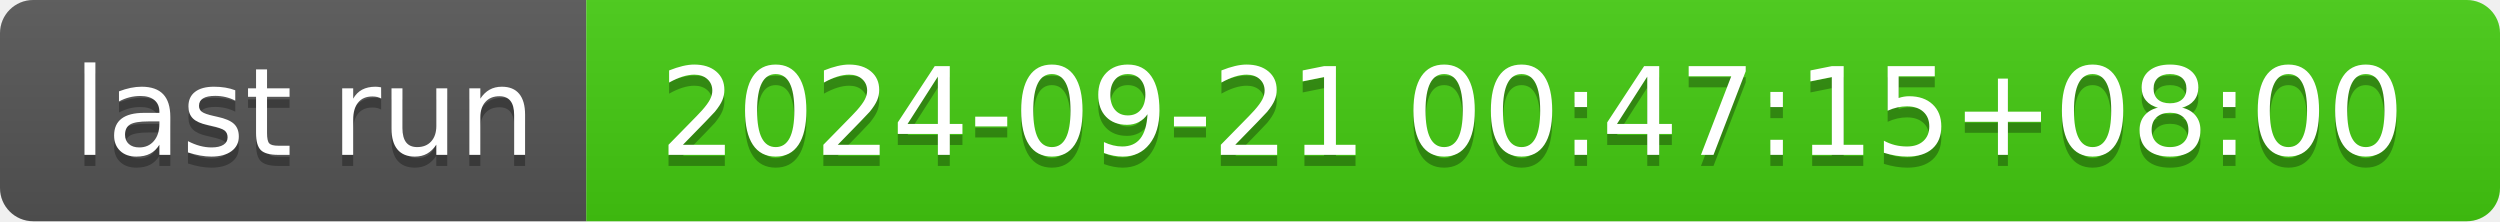
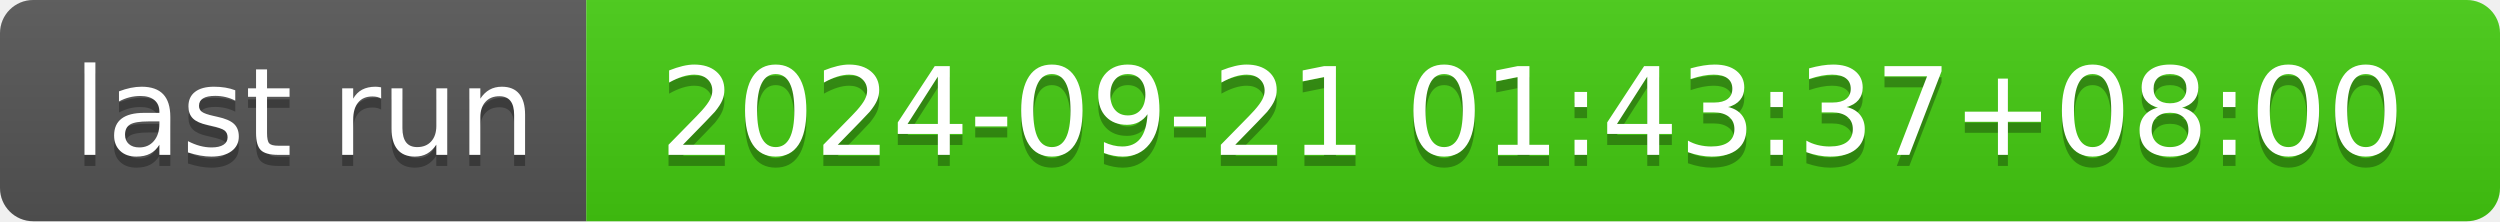
- <svg xmlns="http://www.w3.org/2000/svg" width="226" height="20" role="img" aria-label="last run: 2024-09-21 00:47:15+08:00">
+ <svg xmlns="http://www.w3.org/2000/svg" width="226" height="20" role="img" aria-label="last run: 2024-09-21 01:43:37+08:00">
  <linearGradient id="s" x2="0" y2="100%">
    <stop offset="0" stop-color="#bbb" stop-opacity=".1" />
    <stop offset="1" stop-opacity=".1" />
  </linearGradient>
  <clipPath id="r">
    <rect width="226" height="20" rx="3" fill="#fff" />
  </clipPath>
  <g clip-path="url(#r)">
    <rect width="53" height="20" fill="#555" />
    <rect x="53" width="173" height="20" fill="#4c1" />
    <rect width="226" height="20" fill="url(#s)" />
  </g>
  <g fill="#fff" text-anchor="middle" font-family="Verdana,Geneva,DejaVu Sans,sans-serif" text-rendering="geometricPrecision" font-size="110">
    <text aria-hidden="true" x="275" y="150" fill="#010101" fill-opacity=".3" transform="scale(.1)" textLength="430">last run</text>
    <text x="275" y="140" transform="scale(.1)" fill="#fff" textLength="430">last run</text>
-     <text aria-hidden="true" x="1385" y="150" fill="#010101" fill-opacity=".3" transform="scale(.1)" textLength="1630">2024-09-21 00:47:15+08:00</text>
-     <text x="1385" y="140" transform="scale(.1)" fill="#fff" textLength="1630">2024-09-21 00:47:15+08:00</text>
+     <text aria-hidden="true" x="1385" y="150" fill="#010101" fill-opacity=".3" transform="scale(.1)" textLength="1630">2024-09-21 01:43:37+08:00</text>
+     <text x="1385" y="140" transform="scale(.1)" fill="#fff" textLength="1630">2024-09-21 01:43:37+08:00</text>
  </g>
</svg>
